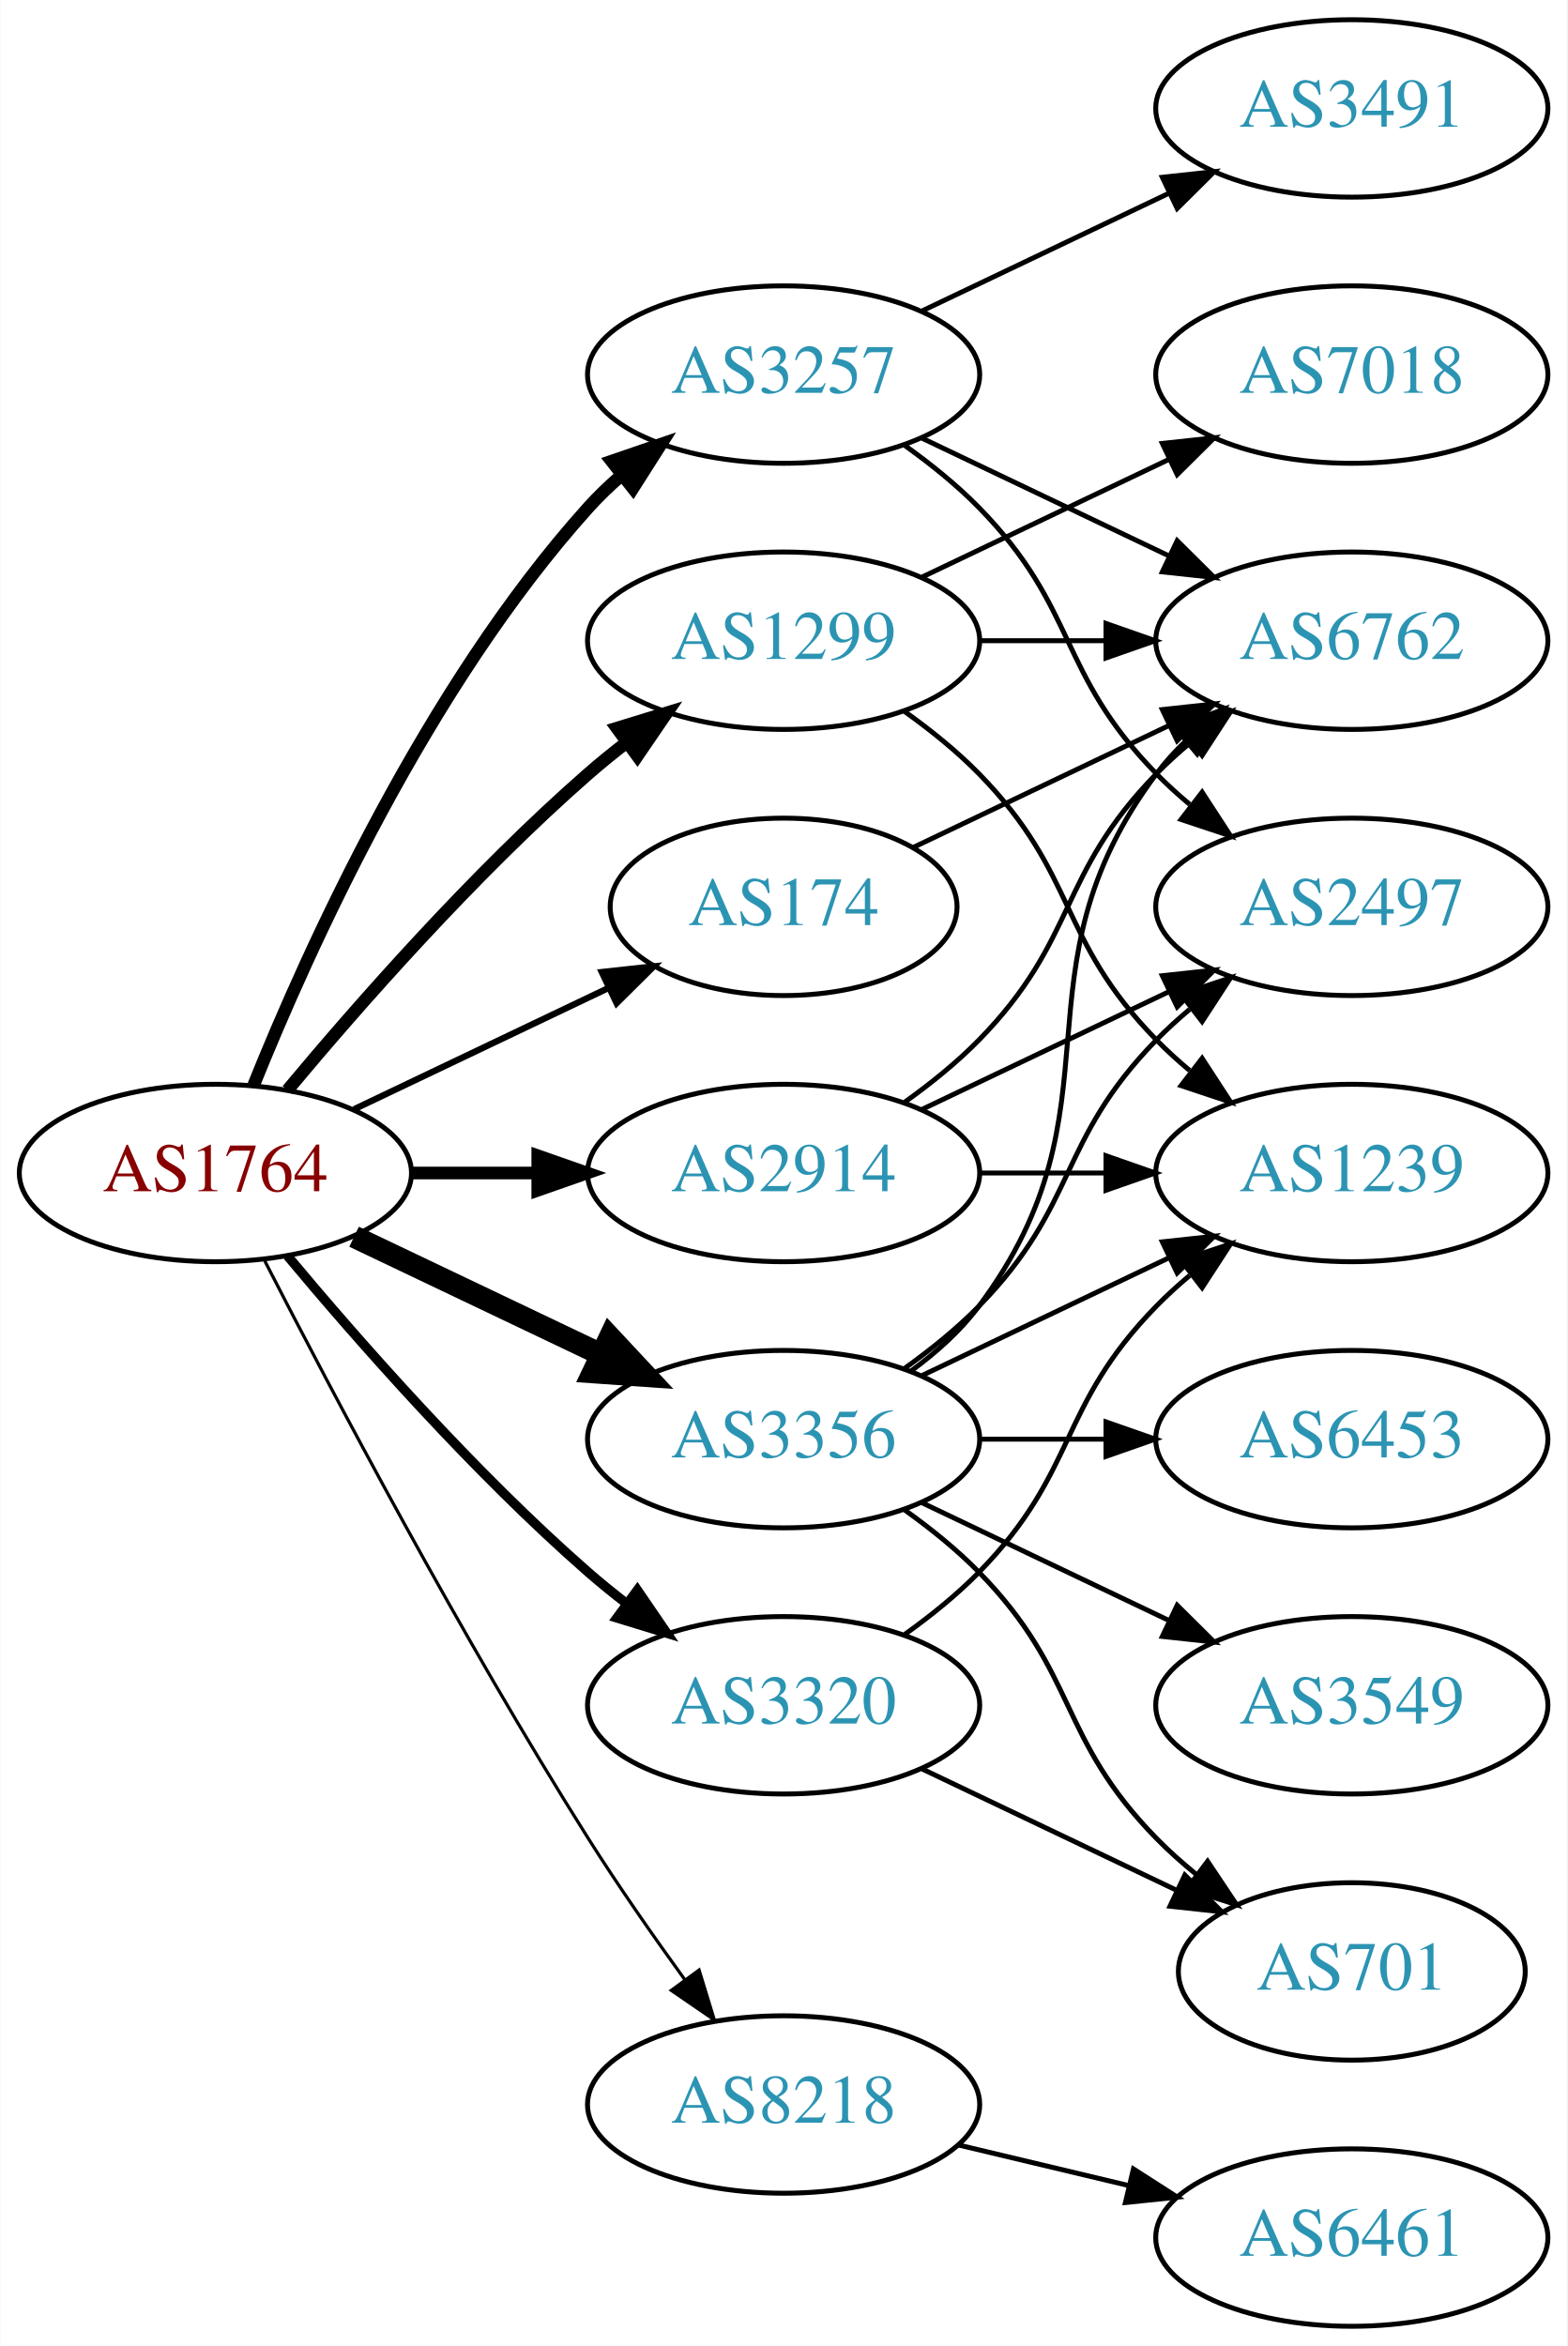
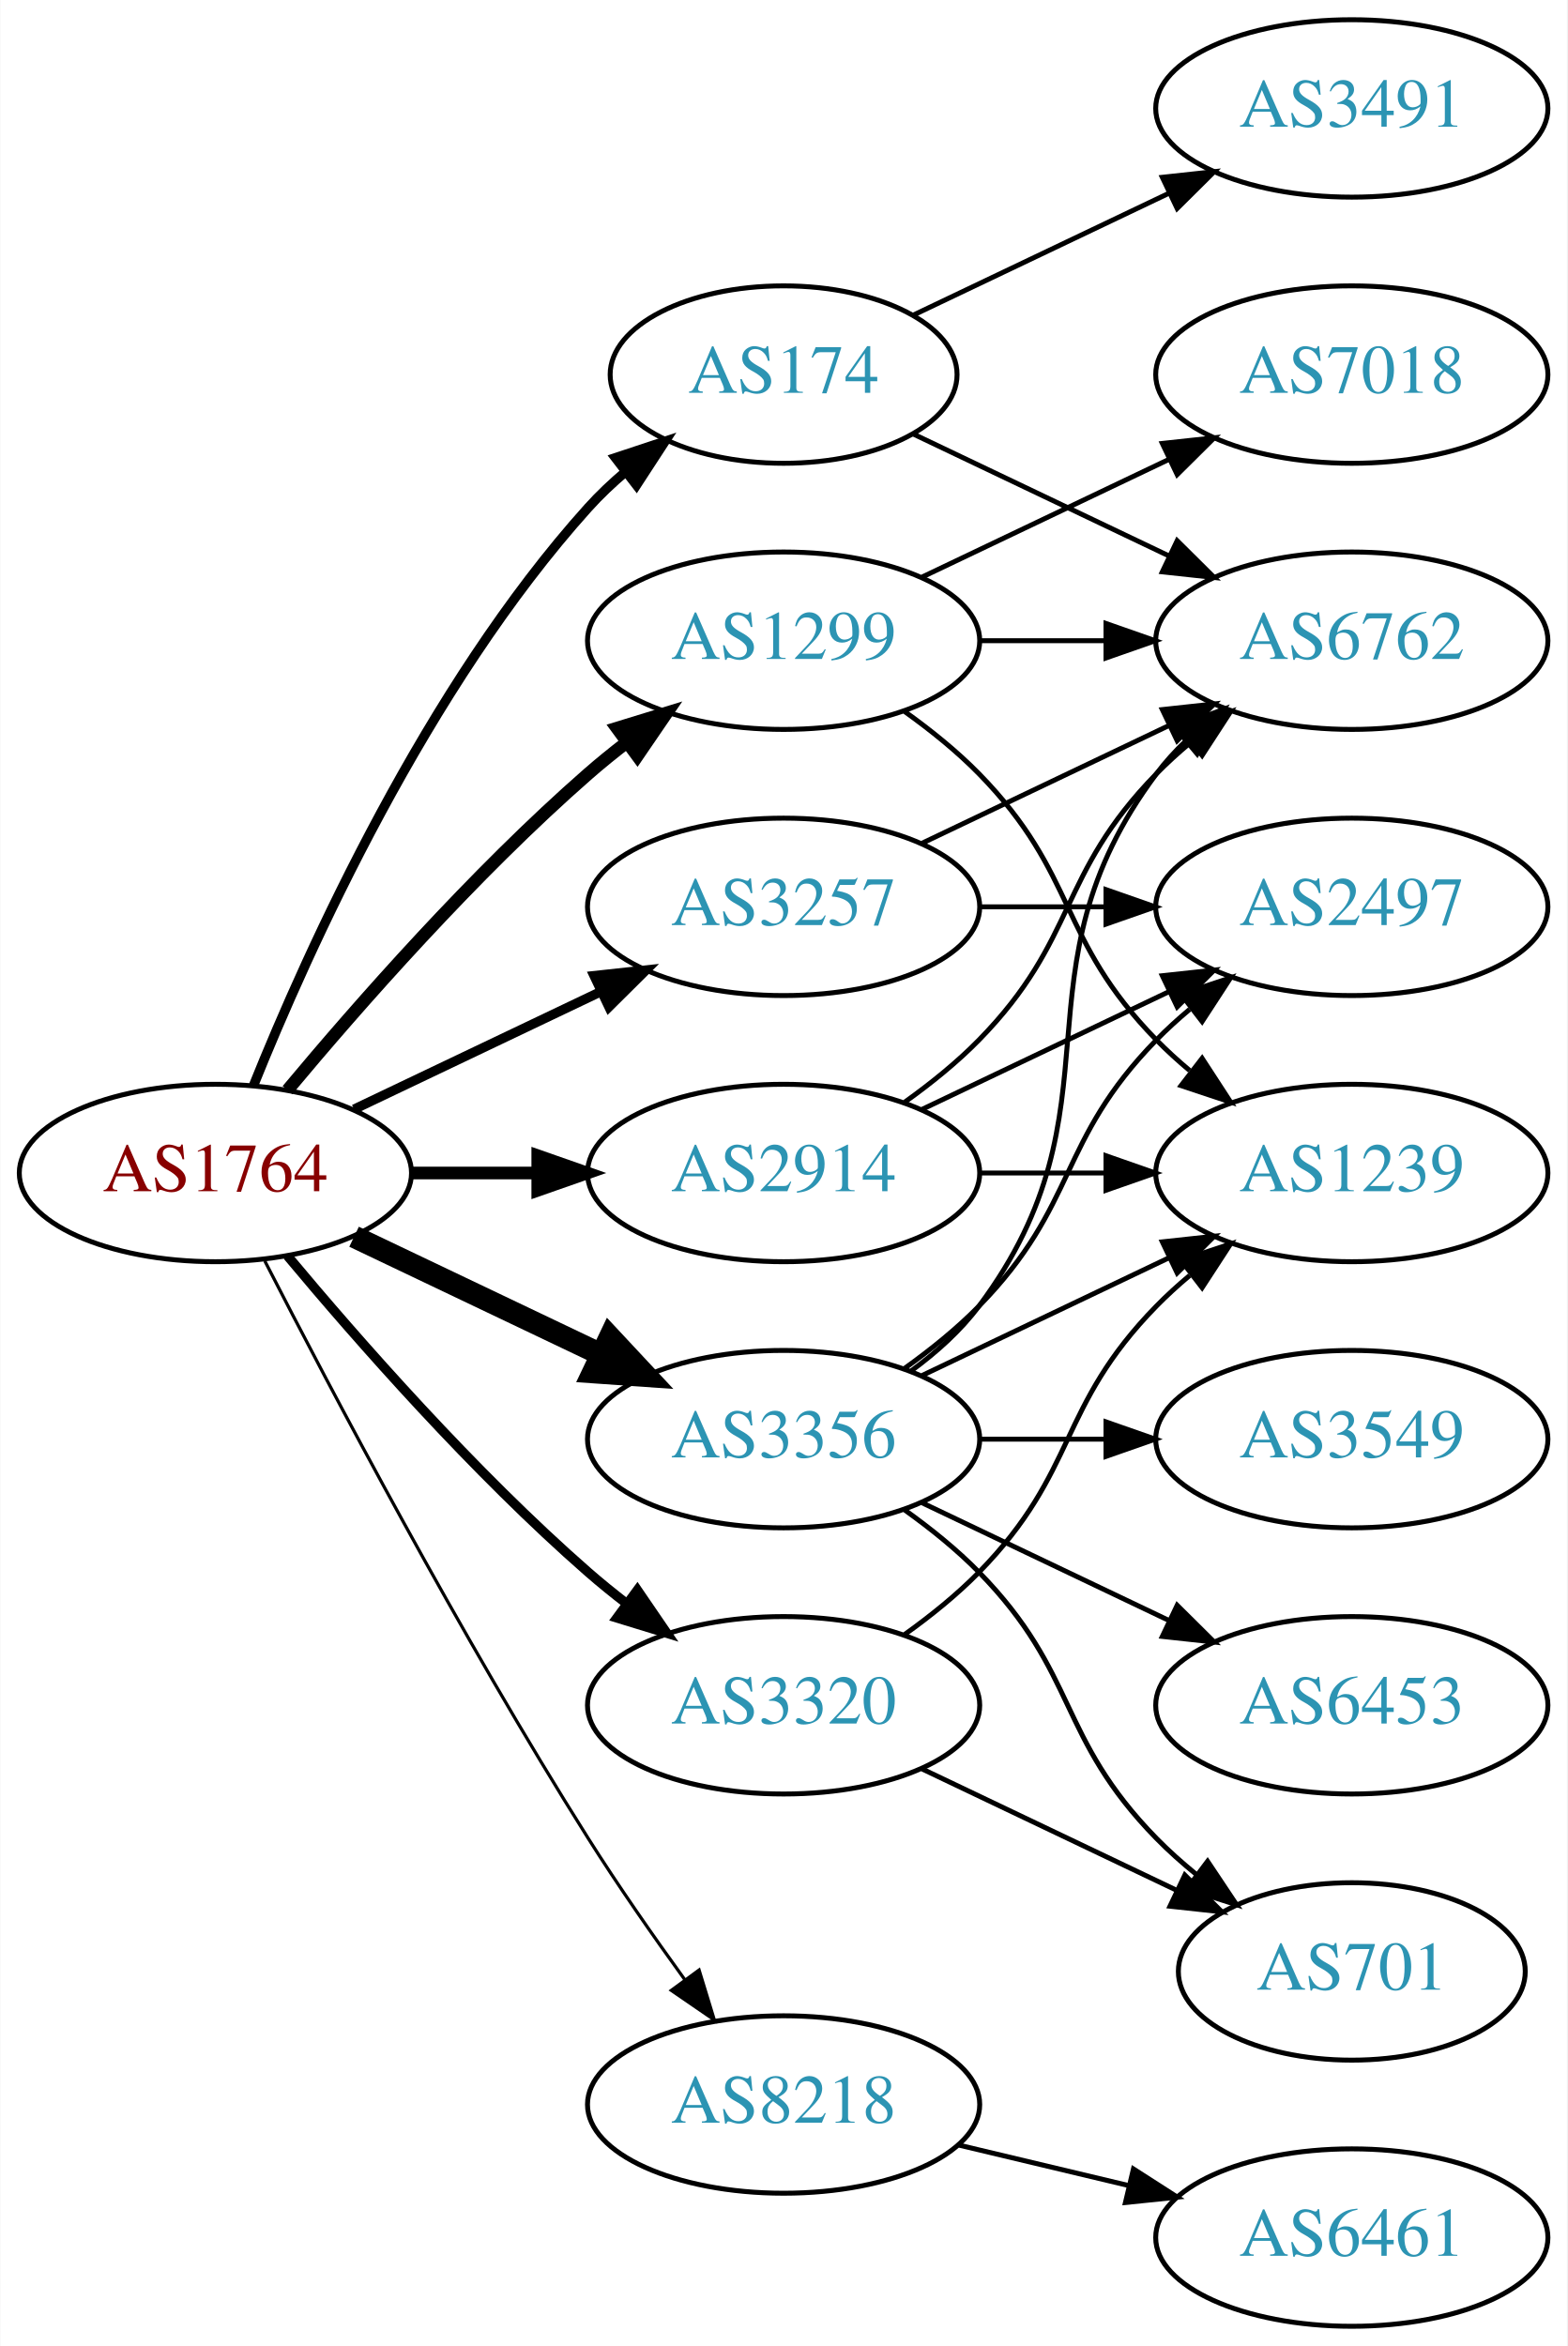
<svg xmlns="http://www.w3.org/2000/svg" xmlns:xlink="http://www.w3.org/1999/xlink" width="318pt" height="476pt" viewBox="0.00 0.00 317.88 476.00">
  <g id="graph0" class="graph" transform="scale(1 1) rotate(0) translate(4 472)">
    <polygon fill="white" stroke="none" points="-4,4 -4,-472 313.879,-472 313.879,4 -4,4" />
    <g id="node1" class="node">
      <g id="a_node1">
        <a xlink:href="/asn/1764" xlink:title="AS1764 ~ NEXTLAYER-AS [AT]">
          <ellipse fill="#ffffff" stroke="black" cx="39.647" cy="-234" rx="39.794" ry="18" />
          <text text-anchor="middle" x="39.647" y="-230.3" font-family="Times,serif" font-size="14.00" fill="#880000">AS1764</text>
        </a>
      </g>
    </g>
    <g id="node2" class="node">
      <g id="a_node2">
        <a xlink:href="/asn/174" xlink:title="AS174 ~ Cogent Communications [US]">
-           <ellipse fill="#ffffff" stroke="black" cx="154.939" cy="-288" rx="35.194" ry="18" />
-           <text text-anchor="middle" x="154.939" y="-284.3" font-family="Times,serif" font-size="14.00" fill="#2c94b3">AS174</text>
+           <ellipse fill="#ffffff" stroke="black" cx="154.939" cy="-396" rx="35.194" ry="18" />
+           <text text-anchor="middle" x="154.939" y="-392.3" font-family="Times,serif" font-size="14.00" fill="#2c94b3">AS174</text>
        </a>
      </g>
    </g>
    <g id="edge1" class="edge">
-       <path fill="none" stroke="black" stroke-width="1.286" d="M67.783,-246.934C83.215,-254.29 102.7,-263.577 119.235,-271.459" />
-       <polygon fill="black" stroke="black" stroke-width="1.286" points="118.044,-274.768 128.577,-275.911 121.056,-268.449 118.044,-274.768" />
+       <path fill="none" stroke="black" stroke-width="1.929" d="M47.394,-251.787C58.445,-279.243 82.498,-332.578 115.293,-369 117.609,-371.572 120.213,-374.03 122.949,-376.343" />
+       <polygon fill="black" stroke="black" stroke-width="1.929" points="120.815,-379.117 130.872,-382.448 125.087,-373.572 120.815,-379.117" />
    </g>
    <g id="node3" class="node">
      <g id="a_node3">
        <a xlink:href="/asn/1299" xlink:title="AS1299 ~ Telia Carrier [EU]">
          <ellipse fill="#ffffff" stroke="black" cx="154.939" cy="-342" rx="39.794" ry="18" />
          <text text-anchor="middle" x="154.939" y="-338.3" font-family="Times,serif" font-size="14.00" fill="#2c94b3">AS1299</text>
        </a>
      </g>
    </g>
    <g id="edge2" class="edge">
      <path fill="none" stroke="black" stroke-width="2.571" d="M54.276,-250.817C68.559,-267.929 92.106,-294.745 115.293,-315 117.759,-317.154 120.397,-319.294 123.095,-321.372" />
      <polygon fill="black" stroke="black" stroke-width="2.571" points="121.12,-324.264 131.249,-327.37 125.268,-318.625 121.12,-324.264" />
    </g>
    <g id="node4" class="node">
      <g id="a_node4">
        <a xlink:href="/asn/2914" xlink:title="AS2914 ~ NTT America, Inc. [US]">
          <ellipse fill="#ffffff" stroke="black" cx="154.939" cy="-234" rx="39.794" ry="18" />
          <text text-anchor="middle" x="154.939" y="-230.3" font-family="Times,serif" font-size="14.00" fill="#2c94b3">AS2914</text>
        </a>
      </g>
    </g>
    <g id="edge3" class="edge">
      <path fill="none" stroke="black" stroke-width="2.571" d="M79.319,-234C87.522,-234 96.286,-234 104.818,-234" />
      <polygon fill="black" stroke="black" stroke-width="2.571" points="105.057,-237.5 115.057,-234 105.057,-230.5 105.057,-237.5" />
    </g>
    <g id="node5" class="node">
      <g id="a_node5">
        <a xlink:href="/asn/3257" xlink:title="AS3257 ~ GTT [DE]">
-           <ellipse fill="#ffffff" stroke="black" cx="154.939" cy="-396" rx="39.794" ry="18" />
-           <text text-anchor="middle" x="154.939" y="-392.3" font-family="Times,serif" font-size="14.00" fill="#2c94b3">AS3257</text>
+           <ellipse fill="#ffffff" stroke="black" cx="154.939" cy="-288" rx="39.794" ry="18" />
+           <text text-anchor="middle" x="154.939" y="-284.3" font-family="Times,serif" font-size="14.00" fill="#2c94b3">AS3257</text>
        </a>
      </g>
    </g>
    <g id="edge4" class="edge">
-       <path fill="none" stroke="black" stroke-width="2.571" d="M47.394,-251.787C58.445,-279.243 82.498,-332.578 115.293,-369 117.295,-371.224 119.514,-373.363 121.847,-375.397" />
-       <polygon fill="black" stroke="black" stroke-width="2.571" points="120.045,-378.433 130.066,-381.873 124.377,-372.935 120.045,-378.433" />
+       <path fill="none" stroke="black" stroke-width="1.929" d="M67.783,-246.934C82.777,-254.081 101.598,-263.052 117.821,-270.785" />
+       <polygon fill="black" stroke="black" stroke-width="1.929" points="116.491,-274.028 127.024,-275.171 119.503,-267.709 116.491,-274.028" />
    </g>
    <g id="node6" class="node">
      <g id="a_node6">
        <a xlink:href="/asn/3320" xlink:title="AS3320 ~ DTAG [DE]">
          <ellipse fill="#ffffff" stroke="black" cx="154.939" cy="-126" rx="39.794" ry="18" />
          <text text-anchor="middle" x="154.939" y="-122.3" font-family="Times,serif" font-size="14.00" fill="#2c94b3">AS3320</text>
        </a>
      </g>
    </g>
    <g id="edge5" class="edge">
      <path fill="none" stroke="black" stroke-width="1.929" d="M54.276,-217.183C68.559,-200.071 92.106,-173.255 115.293,-153 117.759,-150.846 120.397,-148.706 123.095,-146.628" />
      <polygon fill="black" stroke="black" stroke-width="1.929" points="125.268,-149.375 131.249,-140.63 121.12,-143.736 125.268,-149.375" />
    </g>
    <g id="node7" class="node">
      <g id="a_node7">
        <a xlink:href="/asn/3356" xlink:title="AS3356 ~ Level 3 Parent, LLC [US]">
          <ellipse fill="#ffffff" stroke="black" cx="154.939" cy="-180" rx="39.794" ry="18" />
          <text text-anchor="middle" x="154.939" y="-176.3" font-family="Times,serif" font-size="14.00" fill="#2c94b3">AS3356</text>
        </a>
      </g>
    </g>
    <g id="edge6" class="edge">
      <path fill="none" stroke="black" stroke-width="4.5" d="M67.783,-221.066C82.777,-213.919 101.598,-204.948 117.821,-197.215" />
      <polygon fill="black" stroke="black" stroke-width="4.5" points="119.692,-200.686 127.024,-192.829 116.303,-193.577 119.692,-200.686" />
    </g>
    <g id="node8" class="node">
      <g id="a_node8">
        <a xlink:href="/asn/8218" xlink:title="AS8218 ~ legacy Neotelecoms [FR]">
          <ellipse fill="#ffffff" stroke="black" cx="154.939" cy="-45" rx="39.794" ry="18" />
          <text text-anchor="middle" x="154.939" y="-41.3" font-family="Times,serif" font-size="14.00" fill="#2c94b3">AS8218</text>
        </a>
      </g>
    </g>
    <g id="edge7" class="edge">
      <path fill="none" stroke="black" stroke-width="0.643" d="M49.673,-216.148C63.109,-189.945 89.558,-139.763 115.293,-99 121.356,-89.396 128.476,-79.187 134.941,-70.261" />
      <polygon fill="black" stroke="black" stroke-width="0.643" points="137.792,-72.291 140.884,-62.157 132.148,-68.152 137.792,-72.291" />
    </g>
    <g id="node9" class="node">
      <g id="a_node9">
+         <a xlink:href="/asn/3491" xlink:title="AS3491 ~ PCCW Global, Inc. [US]">
+           <ellipse fill="#ffffff" stroke="black" cx="270.232" cy="-450" rx="39.794" ry="18" />
+           <text text-anchor="middle" x="270.232" y="-446.3" font-family="Times,serif" font-size="14.00" fill="#2c94b3">AS3491</text>
+         </a>
+       </g>
+     </g>
+     <g id="edge8" class="edge">
+       <path fill="none" stroke="black" d="M181.365,-408.119C196.667,-415.413 216.391,-424.814 233.273,-432.86" />
+       <polygon fill="black" stroke="black" points="231.78,-436.026 242.313,-437.169 234.792,-429.707 231.78,-436.026" />
+     </g>
+     <g id="node10" class="node">
+       <g id="a_node10">
        <a xlink:href="/asn/6762" xlink:title="AS6762 ~ TELECOM ITALIA SPARKLE S.p.A. [IT]">
          <ellipse fill="#ffffff" stroke="black" cx="270.232" cy="-342" rx="39.794" ry="18" />
          <text text-anchor="middle" x="270.232" y="-338.3" font-family="Times,serif" font-size="14.00" fill="#2c94b3">AS6762</text>
        </a>
      </g>
    </g>
-     <g id="edge8" class="edge">
-       <path fill="none" stroke="black" d="M181.365,-300.119C196.667,-307.413 216.391,-316.814 233.273,-324.86" />
-       <polygon fill="black" stroke="black" points="231.78,-328.026 242.313,-329.169 234.792,-321.707 231.78,-328.026" />
+     <g id="edge9" class="edge">
+       <path fill="none" stroke="black" d="M181.365,-383.881C196.667,-376.587 216.391,-367.186 233.273,-359.14" />
+       <polygon fill="black" stroke="black" points="234.792,-362.293 242.313,-354.831 231.78,-355.974 234.792,-362.293" />
    </g>
    <g id="edge10" class="edge">
      <path fill="none" stroke="black" d="M194.612,-342C202.815,-342 211.579,-342 220.111,-342" />
      <polygon fill="black" stroke="black" points="220.35,-345.5 230.35,-342 220.35,-338.5 220.35,-345.5" />
    </g>
-     <g id="node10" class="node">
-       <g id="a_node10">
+     <g id="node11" class="node">
+       <g id="a_node11">
        <a xlink:href="/asn/7018" xlink:title="AS7018 ~ AT&amp;T Services, Inc. [US]">
          <ellipse fill="#ffffff" stroke="black" cx="270.232" cy="-396" rx="39.794" ry="18" />
          <text text-anchor="middle" x="270.232" y="-392.3" font-family="Times,serif" font-size="14.00" fill="#2c94b3">AS7018</text>
        </a>
      </g>
    </g>
-     <g id="edge9" class="edge">
+     <g id="edge11" class="edge">
      <path fill="none" stroke="black" d="M183.076,-354.934C198.07,-362.081 216.891,-371.052 233.114,-378.785" />
      <polygon fill="black" stroke="black" points="231.784,-382.028 242.317,-383.171 234.796,-375.709 231.784,-382.028" />
    </g>
-     <g id="node11" class="node">
-       <g id="a_node11">
+     <g id="node12" class="node">
+       <g id="a_node12">
        <a xlink:href="/asn/1239" xlink:title="AS1239 ~ Sprint [US]">
          <ellipse fill="#ffffff" stroke="black" cx="270.232" cy="-234" rx="39.794" ry="18" />
          <text text-anchor="middle" x="270.232" y="-230.3" font-family="Times,serif" font-size="14.00" fill="#2c94b3">AS1239</text>
        </a>
      </g>
    </g>
-     <g id="edge11" class="edge">
+     <g id="edge12" class="edge">
      <path fill="none" stroke="black" d="M179.533,-327.611C184.789,-323.852 190.121,-319.563 194.586,-315 214.758,-294.383 210.413,-281.617 230.586,-261 232.679,-258.861 234.962,-256.782 237.339,-254.79" />
      <polygon fill="black" stroke="black" points="239.857,-257.268 245.638,-248.389 235.582,-251.725 239.857,-257.268" />
    </g>
    <g id="edge13" class="edge">
      <path fill="none" stroke="black" d="M179.533,-248.389C184.789,-252.148 190.121,-256.437 194.586,-261 214.758,-281.617 210.413,-294.383 230.586,-315 232.679,-317.139 234.962,-319.218 237.339,-321.21" />
      <polygon fill="black" stroke="black" points="235.582,-324.275 245.638,-327.611 239.857,-318.732 235.582,-324.275" />
    </g>
-     <g id="edge14" class="edge">
+     <g id="edge15" class="edge">
      <path fill="none" stroke="black" d="M194.612,-234C202.815,-234 211.579,-234 220.111,-234" />
      <polygon fill="black" stroke="black" points="220.35,-237.5 230.35,-234 220.35,-230.5 220.35,-237.5" />
    </g>
-     <g id="node12" class="node">
-       <g id="a_node12">
+     <g id="node13" class="node">
+       <g id="a_node13">
        <a xlink:href="/asn/2497" xlink:title="AS2497 ~ Internet Initiative Japan Inc. [JP]">
          <ellipse fill="#ffffff" stroke="black" cx="270.232" cy="-288" rx="39.794" ry="18" />
          <text text-anchor="middle" x="270.232" y="-284.3" font-family="Times,serif" font-size="14.00" fill="#2c94b3">AS2497</text>
        </a>
      </g>
    </g>
-     <g id="edge12" class="edge">
+     <g id="edge14" class="edge">
      <path fill="none" stroke="black" d="M183.076,-246.934C198.07,-254.081 216.891,-263.052 233.114,-270.785" />
      <polygon fill="black" stroke="black" points="231.784,-274.028 242.317,-275.171 234.796,-267.709 231.784,-274.028" />
    </g>
-     <g id="edge15" class="edge">
-       <path fill="none" stroke="black" d="M183.076,-383.066C198.07,-375.919 216.891,-366.948 233.114,-359.215" />
-       <polygon fill="black" stroke="black" points="234.796,-362.291 242.317,-354.829 231.784,-355.972 234.796,-362.291" />
+     <g id="edge17" class="edge">
+       <path fill="none" stroke="black" d="M183.076,-300.934C198.07,-308.081 216.891,-317.052 233.114,-324.785" />
+       <polygon fill="black" stroke="black" points="231.784,-328.028 242.317,-329.171 234.796,-321.709 231.784,-328.028" />
    </g>
    <g id="edge16" class="edge">
-       <path fill="none" stroke="black" d="M179.533,-381.611C184.789,-377.852 190.121,-373.563 194.586,-369 214.758,-348.383 210.413,-335.617 230.586,-315 232.679,-312.861 234.962,-310.782 237.339,-308.79" />
-       <polygon fill="black" stroke="black" points="239.857,-311.268 245.638,-302.389 235.582,-305.725 239.857,-311.268" />
-     </g>
-     <g id="node13" class="node">
-       <g id="a_node13">
-         <a xlink:href="/asn/3491" xlink:title="AS3491 ~ PCCW Global, Inc. [US]">
-           <ellipse fill="#ffffff" stroke="black" cx="270.232" cy="-450" rx="39.794" ry="18" />
-           <text text-anchor="middle" x="270.232" y="-446.3" font-family="Times,serif" font-size="14.00" fill="#2c94b3">AS3491</text>
-         </a>
-       </g>
-     </g>
-     <g id="edge17" class="edge">
-       <path fill="none" stroke="black" d="M183.076,-408.934C198.07,-416.081 216.891,-425.052 233.114,-432.785" />
-       <polygon fill="black" stroke="black" points="231.784,-436.028 242.317,-437.171 234.796,-429.709 231.784,-436.028" />
+       <path fill="none" stroke="black" d="M194.612,-288C202.815,-288 211.579,-288 220.111,-288" />
+       <polygon fill="black" stroke="black" points="220.35,-291.5 230.35,-288 220.35,-284.5 220.35,-291.5" />
    </g>
    <g id="edge18" class="edge">
      <path fill="none" stroke="black" d="M179.533,-140.389C184.789,-144.148 190.121,-148.437 194.586,-153 214.758,-173.617 210.413,-186.383 230.586,-207 232.679,-209.139 234.962,-211.218 237.339,-213.21" />
      <polygon fill="black" stroke="black" points="235.582,-216.275 245.638,-219.611 239.857,-210.732 235.582,-216.275" />
    </g>
    <g id="node14" class="node">
      <g id="a_node14">
        <a xlink:href="/asn/701" xlink:title="AS701 ~ UUNET [US]">
          <ellipse fill="#ffffff" stroke="black" cx="270.232" cy="-72" rx="35.194" ry="18" />
          <text text-anchor="middle" x="270.232" y="-68.3" font-family="Times,serif" font-size="14.00" fill="#2c94b3">AS701</text>
        </a>
      </g>
    </g>
    <g id="edge19" class="edge">
      <path fill="none" stroke="black" d="M183.076,-113.066C198.508,-105.71 217.993,-96.423 234.528,-88.541" />
      <polygon fill="black" stroke="black" points="236.349,-91.551 243.87,-84.089 233.337,-85.232 236.349,-91.551" />
    </g>
-     <g id="edge22" class="edge">
+     <g id="edge20" class="edge">
      <path fill="none" stroke="black" d="M180.87,-193.882C185.946,-197.611 190.864,-202.016 194.586,-207 224.857,-247.542 200.315,-274.458 230.586,-315 232.33,-317.336 234.338,-319.545 236.501,-321.617" />
      <polygon fill="black" stroke="black" points="234.379,-324.405 244.302,-328.118 238.861,-319.027 234.379,-324.405" />
    </g>
-     <g id="edge20" class="edge">
+     <g id="edge23" class="edge">
      <path fill="none" stroke="black" d="M183.076,-192.934C198.07,-200.081 216.891,-209.052 233.114,-216.785" />
      <polygon fill="black" stroke="black" points="231.784,-220.028 242.317,-221.171 234.796,-213.709 231.784,-220.028" />
    </g>
-     <g id="edge24" class="edge">
+     <g id="edge21" class="edge">
      <path fill="none" stroke="black" d="M179.533,-194.389C184.789,-198.148 190.121,-202.437 194.586,-207 214.758,-227.617 210.413,-240.383 230.586,-261 232.679,-263.139 234.962,-265.218 237.339,-267.21" />
      <polygon fill="black" stroke="black" points="235.582,-270.275 245.638,-273.611 239.857,-264.732 235.582,-270.275" />
    </g>
    <g id="edge25" class="edge">
      <path fill="none" stroke="black" d="M179.533,-165.611C184.789,-161.852 190.121,-157.563 194.586,-153 214.758,-132.383 210.413,-119.617 230.586,-99 233.065,-96.466 235.812,-94.017 238.664,-91.696" />
      <polygon fill="black" stroke="black" points="240.967,-94.343 246.85,-85.532 236.756,-88.752 240.967,-94.343" />
    </g>
    <g id="node15" class="node">
      <g id="a_node15">
-         <a xlink:href="/asn/3549" xlink:title="AS3549 ~ Level 3 Parent, LLC [US]">
+         <a xlink:href="/asn/6453" xlink:title="AS6453 ~ TATA COMMUNICATIONS (AMERICA) INC [US]">
          <ellipse fill="#ffffff" stroke="black" cx="270.232" cy="-126" rx="39.794" ry="18" />
-           <text text-anchor="middle" x="270.232" y="-122.3" font-family="Times,serif" font-size="14.00" fill="#2c94b3">AS3549</text>
-         </a>
-       </g>
-     </g>
-     <g id="edge21" class="edge">
+           <text text-anchor="middle" x="270.232" y="-122.3" font-family="Times,serif" font-size="14.00" fill="#2c94b3">AS6453</text>
+         </a>
+       </g>
+     </g>
+     <g id="edge22" class="edge">
      <path fill="none" stroke="black" d="M183.076,-167.066C198.07,-159.919 216.891,-150.948 233.114,-143.215" />
      <polygon fill="black" stroke="black" points="234.796,-146.291 242.317,-138.829 231.784,-139.972 234.796,-146.291" />
    </g>
    <g id="node16" class="node">
      <g id="a_node16">
-         <a xlink:href="/asn/6453" xlink:title="AS6453 ~ TATA COMMUNICATIONS (AMERICA) INC [US]">
+         <a xlink:href="/asn/3549" xlink:title="AS3549 ~ Level 3 Parent, LLC [US]">
          <ellipse fill="#ffffff" stroke="black" cx="270.232" cy="-180" rx="39.794" ry="18" />
-           <text text-anchor="middle" x="270.232" y="-176.3" font-family="Times,serif" font-size="14.00" fill="#2c94b3">AS6453</text>
-         </a>
-       </g>
-     </g>
-     <g id="edge23" class="edge">
+           <text text-anchor="middle" x="270.232" y="-176.3" font-family="Times,serif" font-size="14.00" fill="#2c94b3">AS3549</text>
+         </a>
+       </g>
+     </g>
+     <g id="edge24" class="edge">
      <path fill="none" stroke="black" d="M194.612,-180C202.815,-180 211.579,-180 220.111,-180" />
      <polygon fill="black" stroke="black" points="220.35,-183.5 230.35,-180 220.35,-176.5 220.35,-183.5" />
    </g>
    <g id="node17" class="node">
      <g id="a_node17">
        <a xlink:href="/asn/6461" xlink:title="AS6461 ~ Zayo Bandwidth [US]">
          <ellipse fill="#ffffff" stroke="black" cx="270.232" cy="-18" rx="39.794" ry="18" />
          <text text-anchor="middle" x="270.232" y="-14.3" font-family="Times,serif" font-size="14.00" fill="#2c94b3">AS6461</text>
        </a>
      </g>
    </g>
    <g id="edge26" class="edge">
      <path fill="none" stroke="black" d="M190.547,-36.752C201.418,-34.162 213.572,-31.265 225.015,-28.538" />
      <polygon fill="black" stroke="black" points="225.921,-31.92 234.837,-26.197 224.298,-25.111 225.921,-31.92" />
    </g>
  </g>
</svg>
